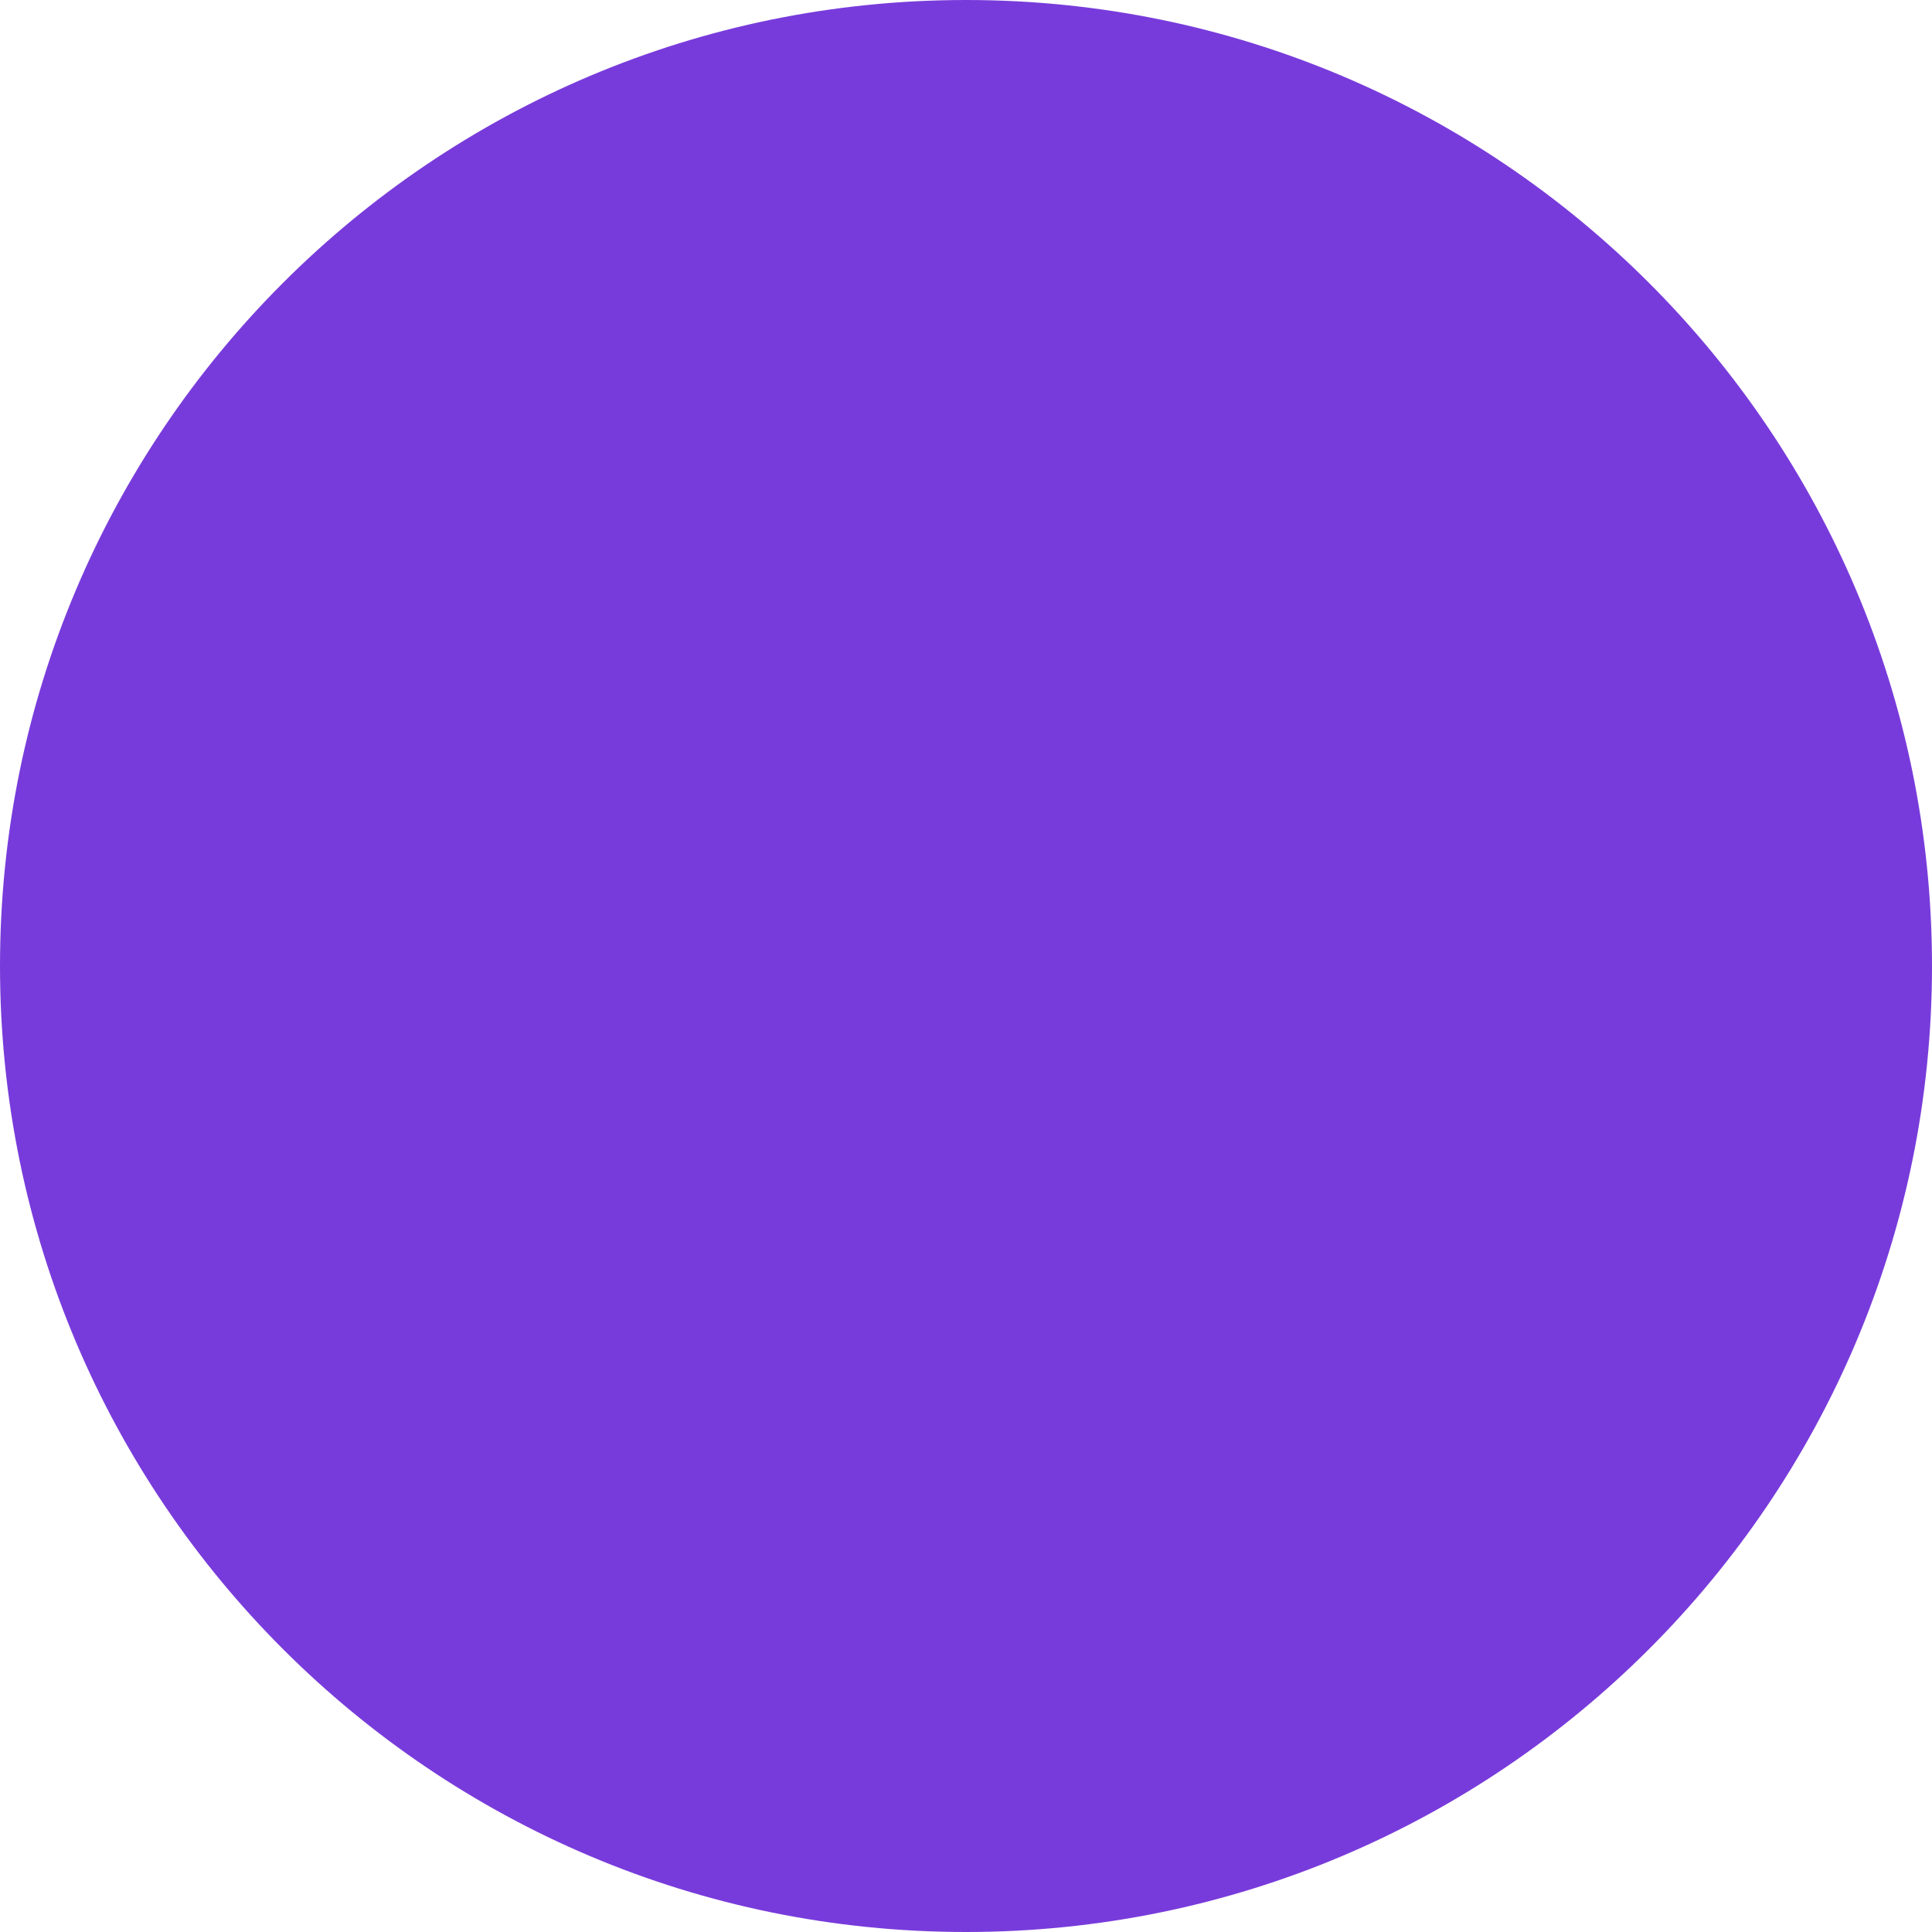
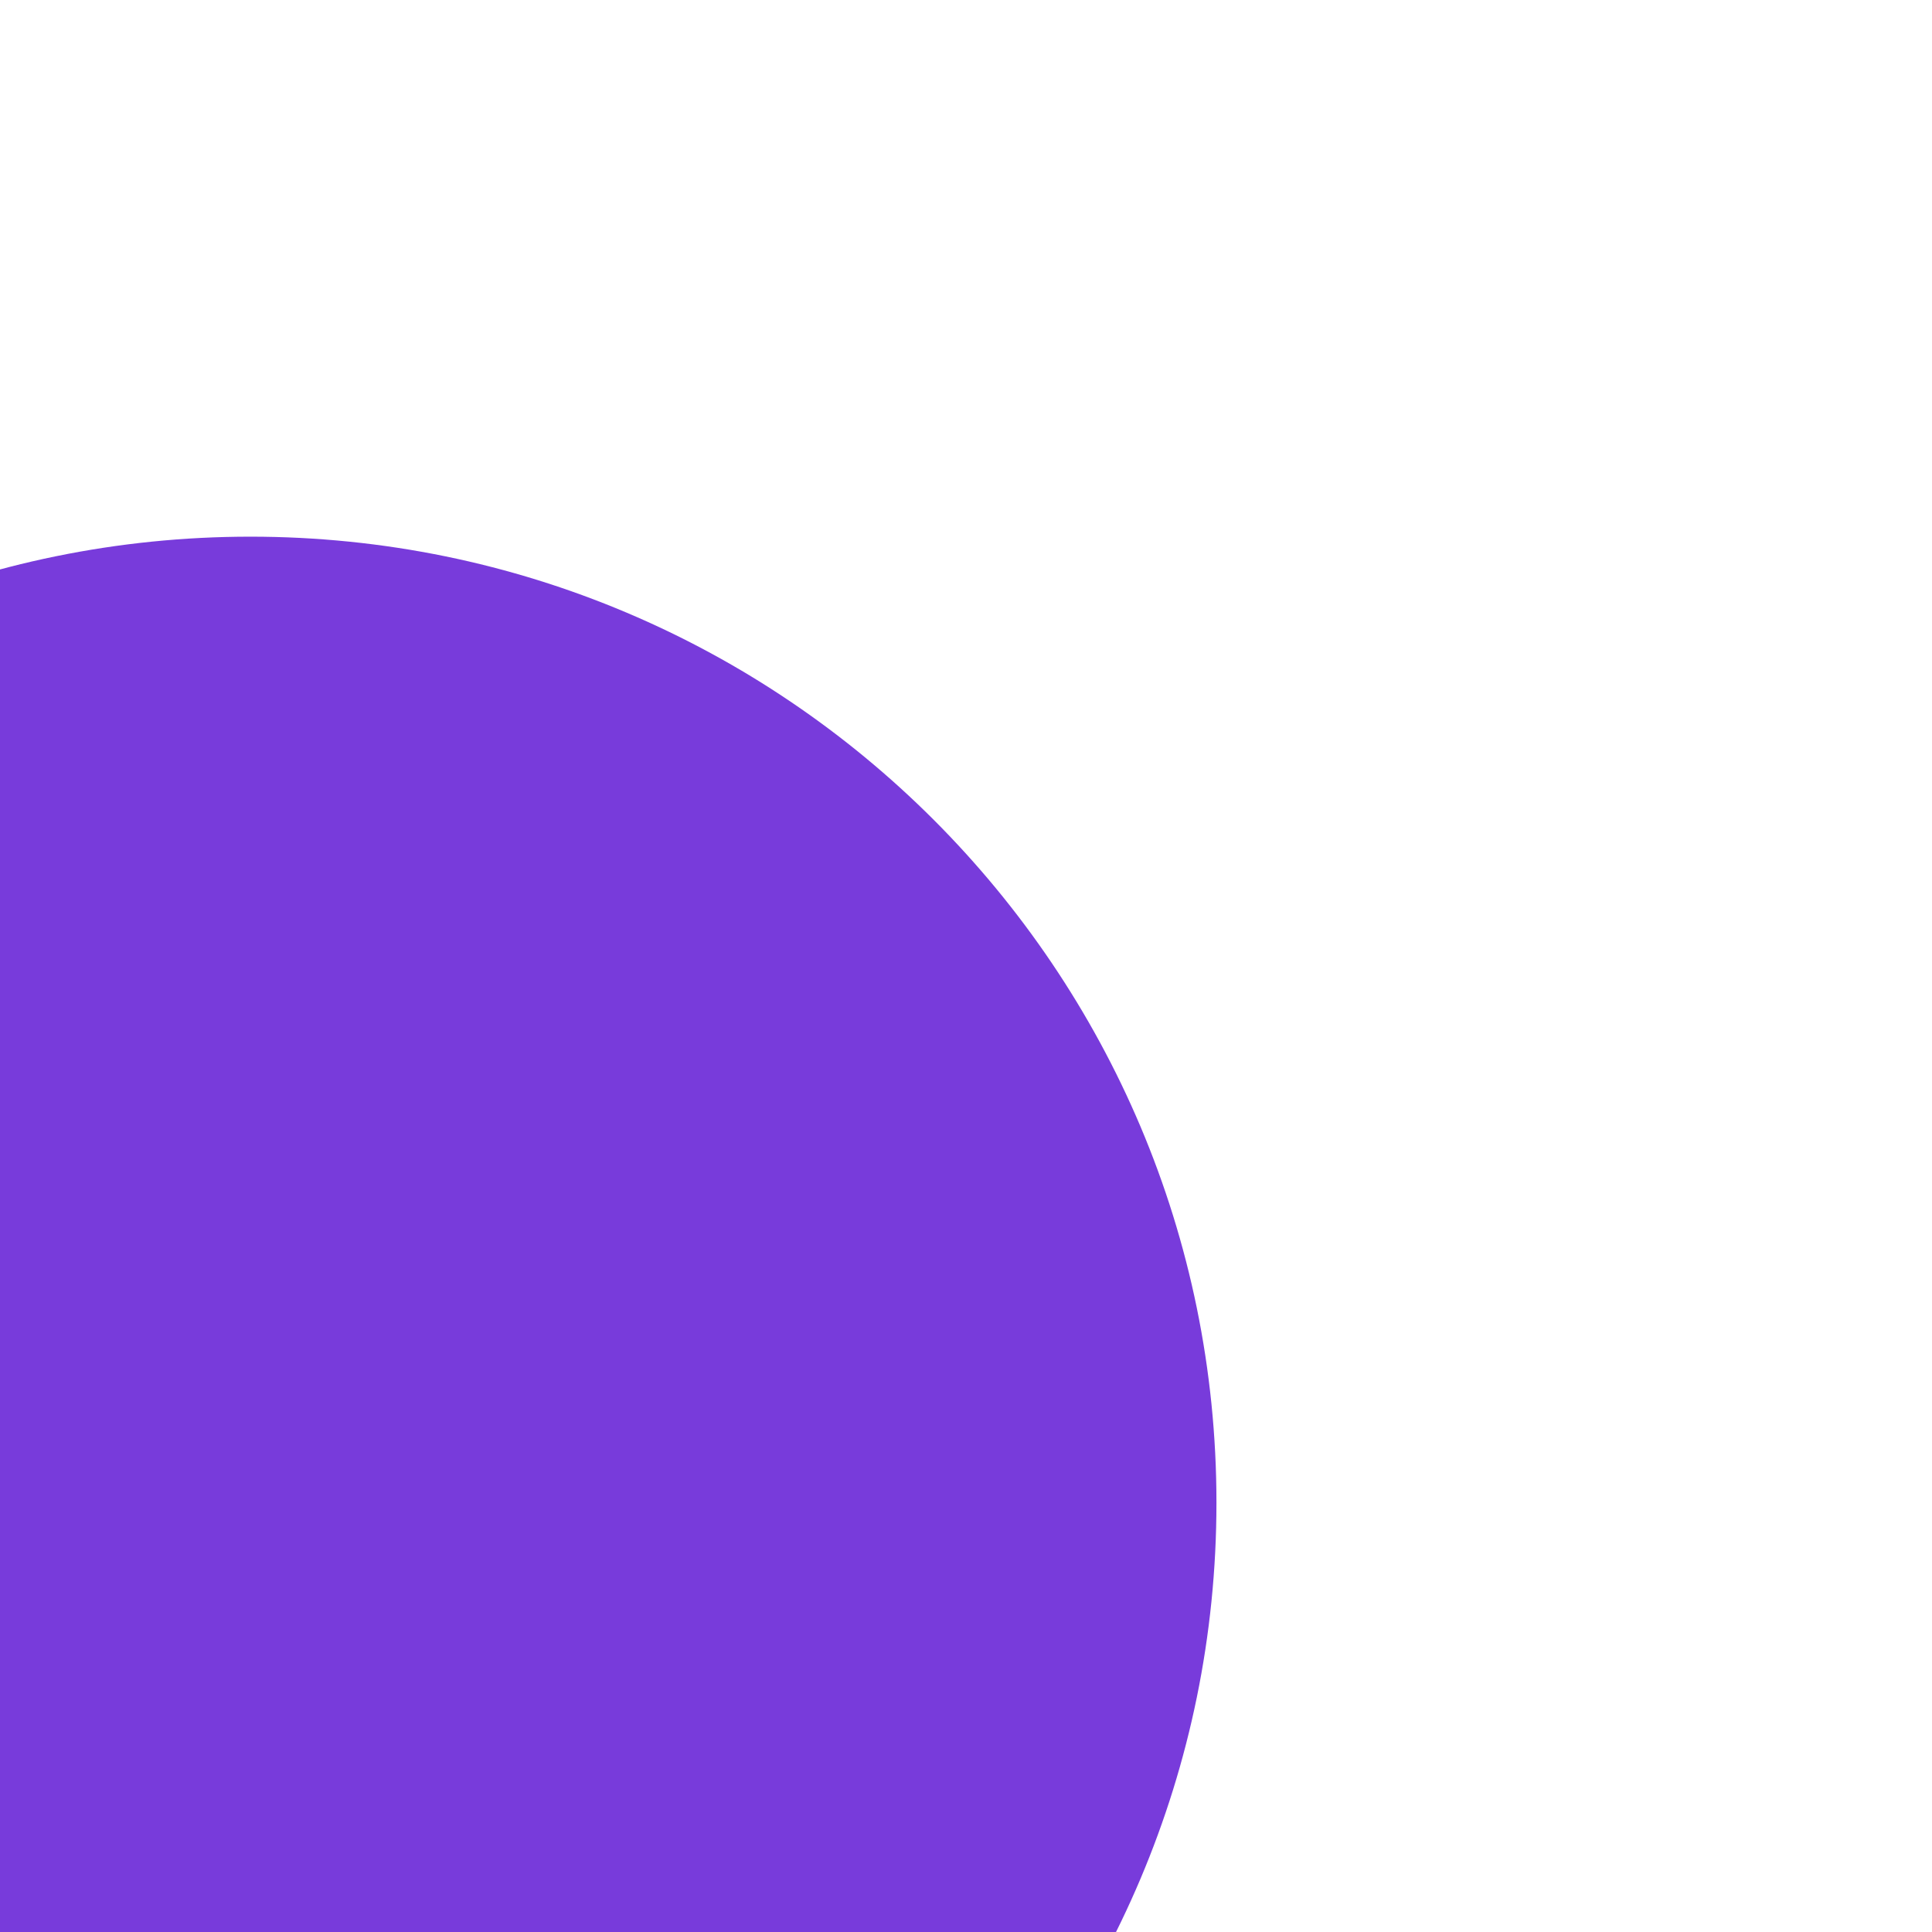
- <svg xmlns="http://www.w3.org/2000/svg" width="108" height="108" viewBox="0 0 108 108" fill="none">
+ <svg xmlns="http://www.w3.org/2000/svg" width="200" height="200" viewBox="40 -30 108 108" fill="none">
  <circle cx="54" cy="54" r="54" fill="#783BDB" />
</svg>
